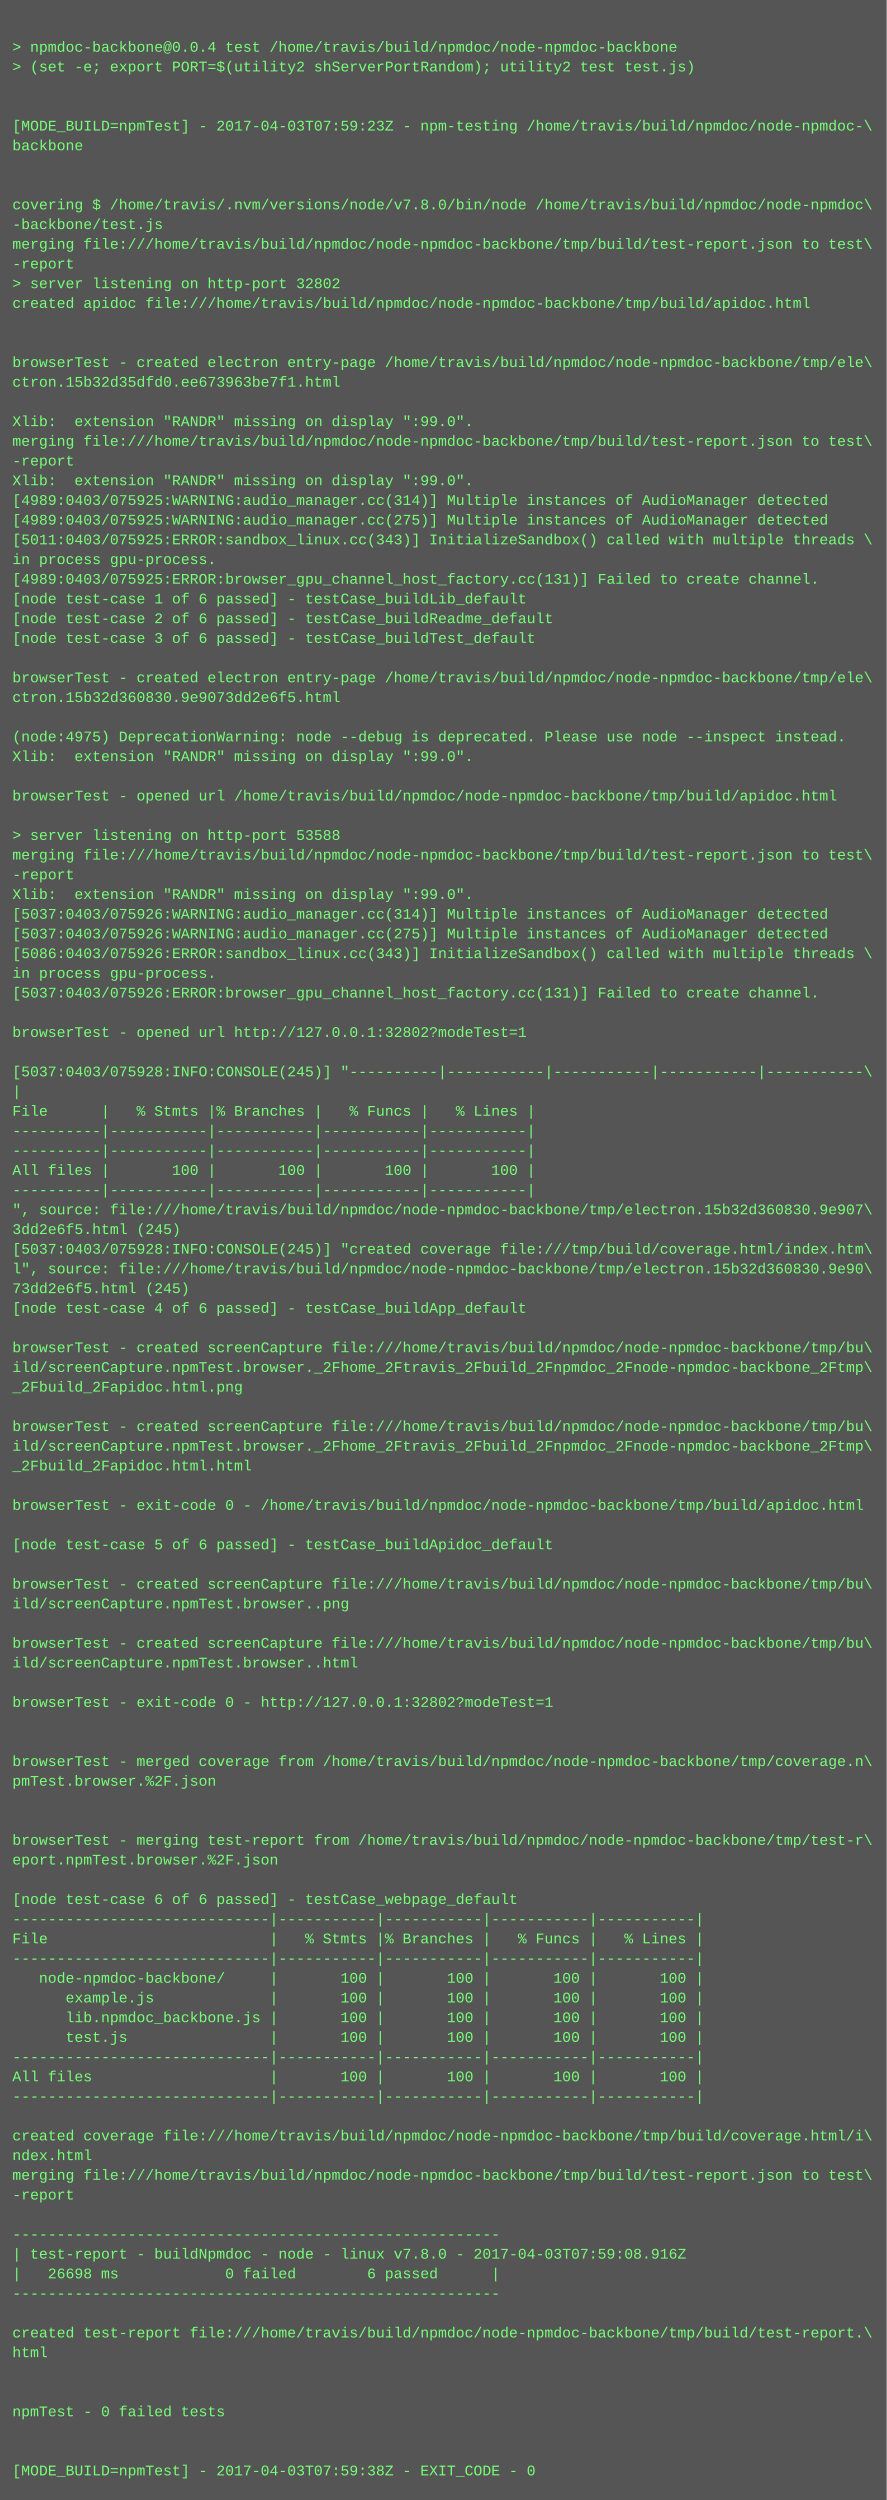
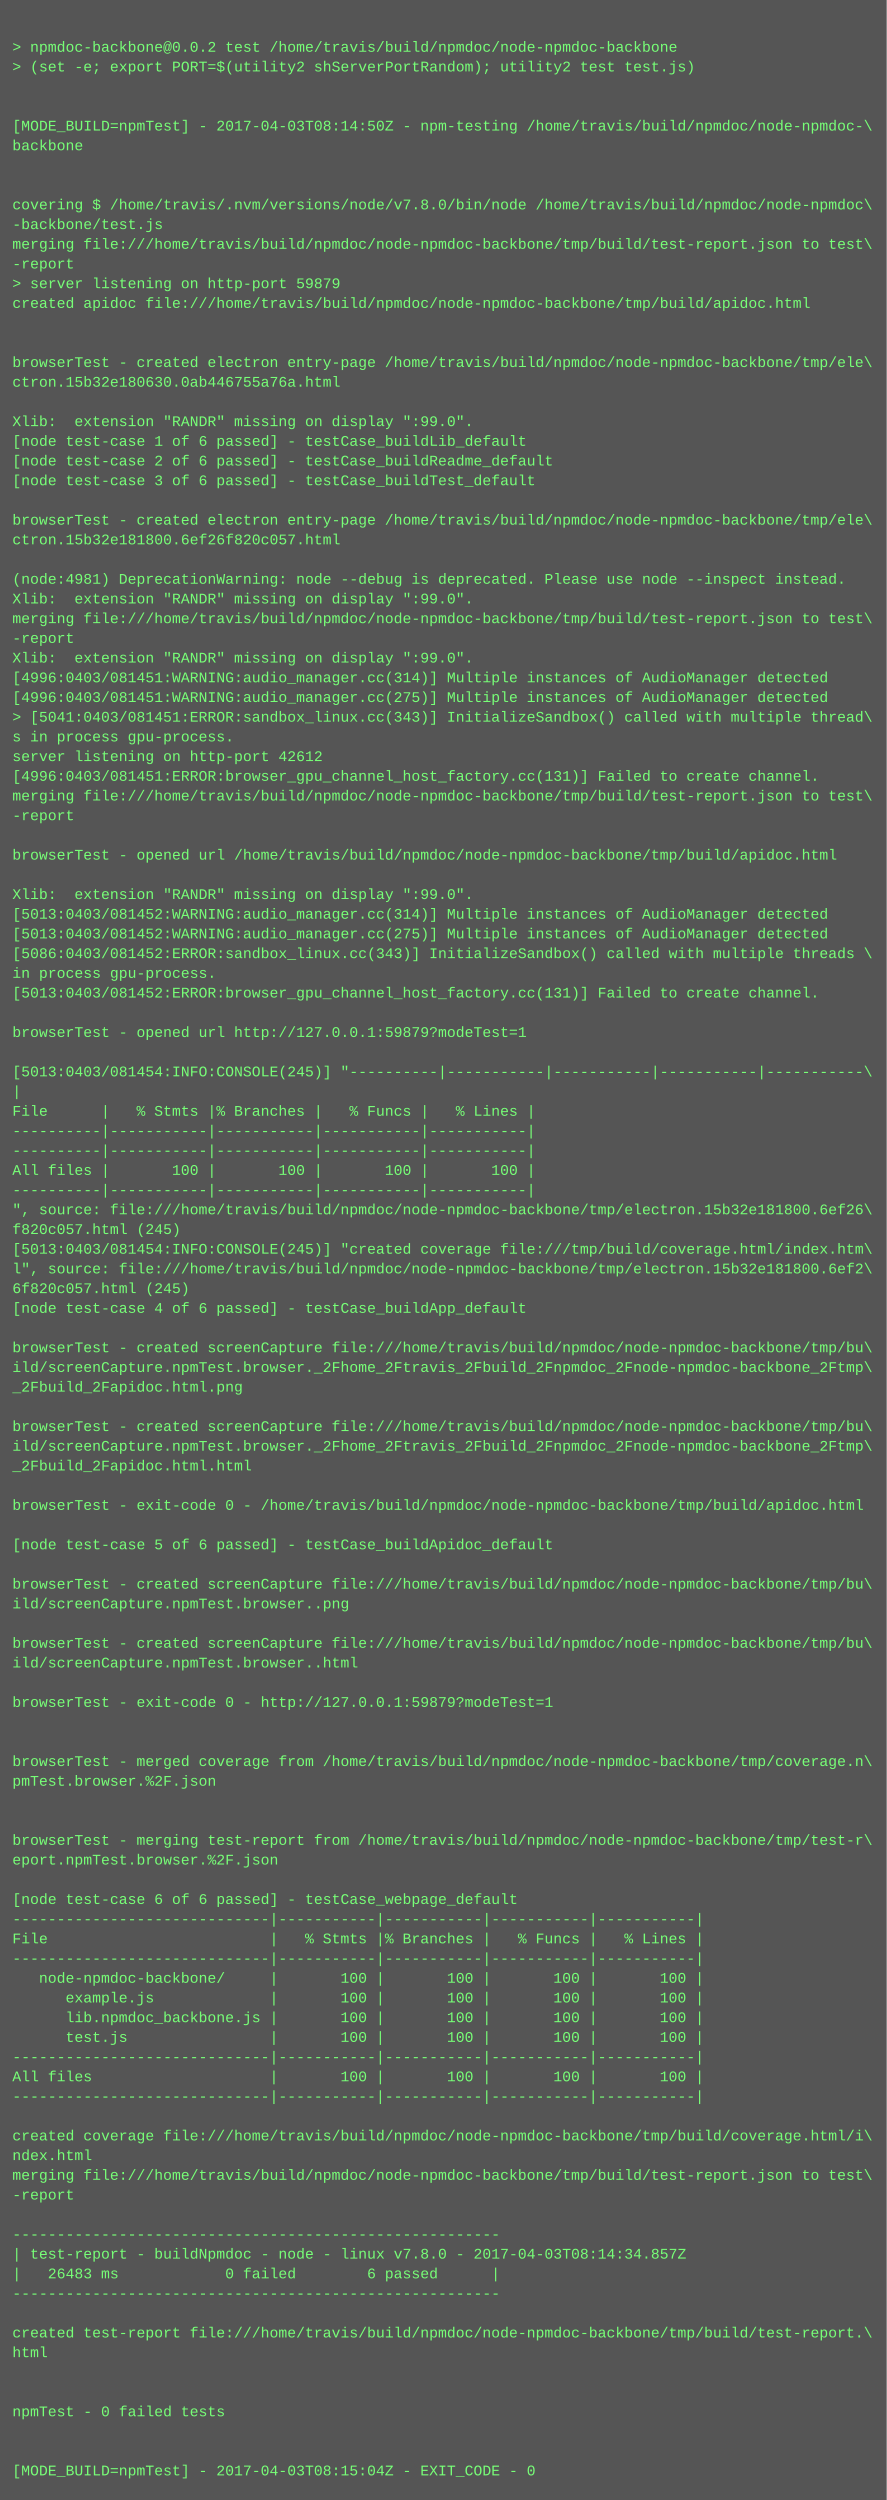
<svg xmlns="http://www.w3.org/2000/svg" height="2030" width="720">
  <rect height="2030" fill="#555" width="720" />
  <text fill="#7f7" font-family="Courier New" font-size="12" xml:space="preserve">
    <tspan x="10" y="26" />
-     <tspan x="10" y="42">&gt; npmdoc-backbone@0.0.4 test /home/travis/build/npmdoc/node-npmdoc-backbone</tspan>
+     <tspan x="10" y="42">&gt; npmdoc-backbone@0.0.2 test /home/travis/build/npmdoc/node-npmdoc-backbone</tspan>
    <tspan x="10" y="58">&gt; (set -e; export PORT=$(utility2 shServerPortRandom); utility2 test test.js)</tspan>
    <tspan x="10" y="74" />
    <tspan x="10" y="90" />
-     <tspan x="10" y="106">[MODE_BUILD=npmTest] - 2017-04-03T07:59:23Z - npm-testing /home/travis/build/npmdoc/node-npmdoc-\</tspan>
+     <tspan x="10" y="106">[MODE_BUILD=npmTest] - 2017-04-03T08:14:50Z - npm-testing /home/travis/build/npmdoc/node-npmdoc-\</tspan>
    <tspan x="10" y="122">backbone</tspan>
    <tspan x="10" y="138" />
    <tspan x="10" y="154" />
    <tspan x="10" y="170">covering $ /home/travis/.nvm/versions/node/v7.8.0/bin/node /home/travis/build/npmdoc/node-npmdoc\</tspan>
    <tspan x="10" y="186">-backbone/test.js</tspan>
    <tspan x="10" y="202">merging file:///home/travis/build/npmdoc/node-npmdoc-backbone/tmp/build/test-report.json to test\</tspan>
    <tspan x="10" y="218">-report</tspan>
-     <tspan x="10" y="234">&gt; server listening on http-port 32802</tspan>
+     <tspan x="10" y="234">&gt; server listening on http-port 59879</tspan>
    <tspan x="10" y="250">created apidoc file:///home/travis/build/npmdoc/node-npmdoc-backbone/tmp/build/apidoc.html</tspan>
    <tspan x="10" y="266" />
    <tspan x="10" y="282" />
    <tspan x="10" y="298">browserTest - created electron entry-page /home/travis/build/npmdoc/node-npmdoc-backbone/tmp/ele\</tspan>
-     <tspan x="10" y="314">ctron.15b32d35dfd0.ee673963be7f1.html</tspan>
+     <tspan x="10" y="314">ctron.15b32e180630.0ab446755a76a.html</tspan>
    <tspan x="10" y="330" />
    <tspan x="10" y="346">Xlib:  extension "RANDR" missing on display ":99.0".</tspan>
-     <tspan x="10" y="362">merging file:///home/travis/build/npmdoc/node-npmdoc-backbone/tmp/build/test-report.json to test\</tspan>
-     <tspan x="10" y="378">-report</tspan>
-     <tspan x="10" y="394">Xlib:  extension "RANDR" missing on display ":99.0".</tspan>
-     <tspan x="10" y="410">[4989:0403/075925:WARNING:audio_manager.cc(314)] Multiple instances of AudioManager detected</tspan>
-     <tspan x="10" y="426">[4989:0403/075925:WARNING:audio_manager.cc(275)] Multiple instances of AudioManager detected</tspan>
-     <tspan x="10" y="442">[5011:0403/075925:ERROR:sandbox_linux.cc(343)] InitializeSandbox() called with multiple threads \</tspan>
-     <tspan x="10" y="458">in process gpu-process. </tspan>
-     <tspan x="10" y="474">[4989:0403/075925:ERROR:browser_gpu_channel_host_factory.cc(131)] Failed to create channel.</tspan>
-     <tspan x="10" y="490">[node test-case 1 of 6 passed] - testCase_buildLib_default</tspan>
-     <tspan x="10" y="506">[node test-case 2 of 6 passed] - testCase_buildReadme_default</tspan>
-     <tspan x="10" y="522">[node test-case 3 of 6 passed] - testCase_buildTest_default</tspan>
-     <tspan x="10" y="538" />
-     <tspan x="10" y="554">browserTest - created electron entry-page /home/travis/build/npmdoc/node-npmdoc-backbone/tmp/ele\</tspan>
-     <tspan x="10" y="570">ctron.15b32d360830.9e9073dd2e6f5.html</tspan>
-     <tspan x="10" y="586" />
-     <tspan x="10" y="602">(node:4975) DeprecationWarning: node --debug is deprecated. Please use node --inspect instead.</tspan>
-     <tspan x="10" y="618">Xlib:  extension "RANDR" missing on display ":99.0".</tspan>
-     <tspan x="10" y="634" />
-     <tspan x="10" y="650">browserTest - opened url /home/travis/build/npmdoc/node-npmdoc-backbone/tmp/build/apidoc.html</tspan>
-     <tspan x="10" y="666" />
-     <tspan x="10" y="682">&gt; server listening on http-port 53588</tspan>
-     <tspan x="10" y="698">merging file:///home/travis/build/npmdoc/node-npmdoc-backbone/tmp/build/test-report.json to test\</tspan>
-     <tspan x="10" y="714">-report</tspan>
+     <tspan x="10" y="362">[node test-case 1 of 6 passed] - testCase_buildLib_default</tspan>
+     <tspan x="10" y="378">[node test-case 2 of 6 passed] - testCase_buildReadme_default</tspan>
+     <tspan x="10" y="394">[node test-case 3 of 6 passed] - testCase_buildTest_default</tspan>
+     <tspan x="10" y="410" />
+     <tspan x="10" y="426">browserTest - created electron entry-page /home/travis/build/npmdoc/node-npmdoc-backbone/tmp/ele\</tspan>
+     <tspan x="10" y="442">ctron.15b32e181800.6ef26f820c057.html</tspan>
+     <tspan x="10" y="458" />
+     <tspan x="10" y="474">(node:4981) DeprecationWarning: node --debug is deprecated. Please use node --inspect instead.</tspan>
+     <tspan x="10" y="490">Xlib:  extension "RANDR" missing on display ":99.0".</tspan>
+     <tspan x="10" y="506">merging file:///home/travis/build/npmdoc/node-npmdoc-backbone/tmp/build/test-report.json to test\</tspan>
+     <tspan x="10" y="522">-report</tspan>
+     <tspan x="10" y="538">Xlib:  extension "RANDR" missing on display ":99.0".</tspan>
+     <tspan x="10" y="554">[4996:0403/081451:WARNING:audio_manager.cc(314)] Multiple instances of AudioManager detected</tspan>
+     <tspan x="10" y="570">[4996:0403/081451:WARNING:audio_manager.cc(275)] Multiple instances of AudioManager detected</tspan>
+     <tspan x="10" y="586">&gt; [5041:0403/081451:ERROR:sandbox_linux.cc(343)] InitializeSandbox() called with multiple thread\</tspan>
+     <tspan x="10" y="602">s in process gpu-process. </tspan>
+     <tspan x="10" y="618">server listening on http-port 42612</tspan>
+     <tspan x="10" y="634">[4996:0403/081451:ERROR:browser_gpu_channel_host_factory.cc(131)] Failed to create channel.</tspan>
+     <tspan x="10" y="650">merging file:///home/travis/build/npmdoc/node-npmdoc-backbone/tmp/build/test-report.json to test\</tspan>
+     <tspan x="10" y="666">-report</tspan>
+     <tspan x="10" y="682" />
+     <tspan x="10" y="698">browserTest - opened url /home/travis/build/npmdoc/node-npmdoc-backbone/tmp/build/apidoc.html</tspan>
+     <tspan x="10" y="714" />
    <tspan x="10" y="730">Xlib:  extension "RANDR" missing on display ":99.0".</tspan>
-     <tspan x="10" y="746">[5037:0403/075926:WARNING:audio_manager.cc(314)] Multiple instances of AudioManager detected</tspan>
-     <tspan x="10" y="762">[5037:0403/075926:WARNING:audio_manager.cc(275)] Multiple instances of AudioManager detected</tspan>
-     <tspan x="10" y="778">[5086:0403/075926:ERROR:sandbox_linux.cc(343)] InitializeSandbox() called with multiple threads \</tspan>
+     <tspan x="10" y="746">[5013:0403/081452:WARNING:audio_manager.cc(314)] Multiple instances of AudioManager detected</tspan>
+     <tspan x="10" y="762">[5013:0403/081452:WARNING:audio_manager.cc(275)] Multiple instances of AudioManager detected</tspan>
+     <tspan x="10" y="778">[5086:0403/081452:ERROR:sandbox_linux.cc(343)] InitializeSandbox() called with multiple threads \</tspan>
    <tspan x="10" y="794">in process gpu-process. </tspan>
-     <tspan x="10" y="810">[5037:0403/075926:ERROR:browser_gpu_channel_host_factory.cc(131)] Failed to create channel.</tspan>
+     <tspan x="10" y="810">[5013:0403/081452:ERROR:browser_gpu_channel_host_factory.cc(131)] Failed to create channel.</tspan>
    <tspan x="10" y="826" />
-     <tspan x="10" y="842">browserTest - opened url http://127.0.0.1:32802?modeTest=1</tspan>
+     <tspan x="10" y="842">browserTest - opened url http://127.0.0.1:59879?modeTest=1</tspan>
    <tspan x="10" y="858" />
-     <tspan x="10" y="874">[5037:0403/075928:INFO:CONSOLE(245)] "----------|-----------|-----------|-----------|-----------\</tspan>
+     <tspan x="10" y="874">[5013:0403/081454:INFO:CONSOLE(245)] "----------|-----------|-----------|-----------|-----------\</tspan>
    <tspan x="10" y="890">|</tspan>
    <tspan x="10" y="906">File      |   % Stmts |% Branches |   % Funcs |   % Lines |</tspan>
    <tspan x="10" y="922">----------|-----------|-----------|-----------|-----------|</tspan>
    <tspan x="10" y="938">----------|-----------|-----------|-----------|-----------|</tspan>
    <tspan x="10" y="954">All files |       100 |       100 |       100 |       100 |</tspan>
    <tspan x="10" y="970">----------|-----------|-----------|-----------|-----------|</tspan>
-     <tspan x="10" y="986">", source: file:///home/travis/build/npmdoc/node-npmdoc-backbone/tmp/electron.15b32d360830.9e907\</tspan>
-     <tspan x="10" y="1002">3dd2e6f5.html (245)</tspan>
-     <tspan x="10" y="1018">[5037:0403/075928:INFO:CONSOLE(245)] "created coverage file:///tmp/build/coverage.html/index.htm\</tspan>
-     <tspan x="10" y="1034">l", source: file:///home/travis/build/npmdoc/node-npmdoc-backbone/tmp/electron.15b32d360830.9e90\</tspan>
-     <tspan x="10" y="1050">73dd2e6f5.html (245)</tspan>
+     <tspan x="10" y="986">", source: file:///home/travis/build/npmdoc/node-npmdoc-backbone/tmp/electron.15b32e181800.6ef26\</tspan>
+     <tspan x="10" y="1002">f820c057.html (245)</tspan>
+     <tspan x="10" y="1018">[5013:0403/081454:INFO:CONSOLE(245)] "created coverage file:///tmp/build/coverage.html/index.htm\</tspan>
+     <tspan x="10" y="1034">l", source: file:///home/travis/build/npmdoc/node-npmdoc-backbone/tmp/electron.15b32e181800.6ef2\</tspan>
+     <tspan x="10" y="1050">6f820c057.html (245)</tspan>
    <tspan x="10" y="1066">[node test-case 4 of 6 passed] - testCase_buildApp_default</tspan>
    <tspan x="10" y="1082" />
    <tspan x="10" y="1098">browserTest - created screenCapture file:///home/travis/build/npmdoc/node-npmdoc-backbone/tmp/bu\</tspan>
    <tspan x="10" y="1114">ild/screenCapture.npmTest.browser._2Fhome_2Ftravis_2Fbuild_2Fnpmdoc_2Fnode-npmdoc-backbone_2Ftmp\</tspan>
    <tspan x="10" y="1130">_2Fbuild_2Fapidoc.html.png</tspan>
    <tspan x="10" y="1146" />
    <tspan x="10" y="1162">browserTest - created screenCapture file:///home/travis/build/npmdoc/node-npmdoc-backbone/tmp/bu\</tspan>
    <tspan x="10" y="1178">ild/screenCapture.npmTest.browser._2Fhome_2Ftravis_2Fbuild_2Fnpmdoc_2Fnode-npmdoc-backbone_2Ftmp\</tspan>
    <tspan x="10" y="1194">_2Fbuild_2Fapidoc.html.html</tspan>
    <tspan x="10" y="1210" />
    <tspan x="10" y="1226">browserTest - exit-code 0 - /home/travis/build/npmdoc/node-npmdoc-backbone/tmp/build/apidoc.html</tspan>
    <tspan x="10" y="1242" />
    <tspan x="10" y="1258">[node test-case 5 of 6 passed] - testCase_buildApidoc_default</tspan>
    <tspan x="10" y="1274" />
    <tspan x="10" y="1290">browserTest - created screenCapture file:///home/travis/build/npmdoc/node-npmdoc-backbone/tmp/bu\</tspan>
    <tspan x="10" y="1306">ild/screenCapture.npmTest.browser..png</tspan>
    <tspan x="10" y="1322" />
    <tspan x="10" y="1338">browserTest - created screenCapture file:///home/travis/build/npmdoc/node-npmdoc-backbone/tmp/bu\</tspan>
    <tspan x="10" y="1354">ild/screenCapture.npmTest.browser..html</tspan>
    <tspan x="10" y="1370" />
-     <tspan x="10" y="1386">browserTest - exit-code 0 - http://127.0.0.1:32802?modeTest=1</tspan>
+     <tspan x="10" y="1386">browserTest - exit-code 0 - http://127.0.0.1:59879?modeTest=1</tspan>
    <tspan x="10" y="1402" />
    <tspan x="10" y="1418" />
    <tspan x="10" y="1434">browserTest - merged coverage from /home/travis/build/npmdoc/node-npmdoc-backbone/tmp/coverage.n\</tspan>
    <tspan x="10" y="1450">pmTest.browser.%2F.json</tspan>
    <tspan x="10" y="1466" />
    <tspan x="10" y="1482" />
    <tspan x="10" y="1498">browserTest - merging test-report from /home/travis/build/npmdoc/node-npmdoc-backbone/tmp/test-r\</tspan>
    <tspan x="10" y="1514">eport.npmTest.browser.%2F.json</tspan>
    <tspan x="10" y="1530" />
    <tspan x="10" y="1546">[node test-case 6 of 6 passed] - testCase_webpage_default</tspan>
    <tspan x="10" y="1562">-----------------------------|-----------|-----------|-----------|-----------|</tspan>
    <tspan x="10" y="1578">File                         |   % Stmts |% Branches |   % Funcs |   % Lines |</tspan>
    <tspan x="10" y="1594">-----------------------------|-----------|-----------|-----------|-----------|</tspan>
    <tspan x="10" y="1610">   node-npmdoc-backbone/     |       100 |       100 |       100 |       100 |</tspan>
    <tspan x="10" y="1626">      example.js             |       100 |       100 |       100 |       100 |</tspan>
    <tspan x="10" y="1642">      lib.npmdoc_backbone.js |       100 |       100 |       100 |       100 |</tspan>
    <tspan x="10" y="1658">      test.js                |       100 |       100 |       100 |       100 |</tspan>
    <tspan x="10" y="1674">-----------------------------|-----------|-----------|-----------|-----------|</tspan>
    <tspan x="10" y="1690">All files                    |       100 |       100 |       100 |       100 |</tspan>
    <tspan x="10" y="1706">-----------------------------|-----------|-----------|-----------|-----------|</tspan>
    <tspan x="10" y="1722" />
    <tspan x="10" y="1738">created coverage file:///home/travis/build/npmdoc/node-npmdoc-backbone/tmp/build/coverage.html/i\</tspan>
    <tspan x="10" y="1754">ndex.html</tspan>
    <tspan x="10" y="1770">merging file:///home/travis/build/npmdoc/node-npmdoc-backbone/tmp/build/test-report.json to test\</tspan>
    <tspan x="10" y="1786">-report</tspan>
    <tspan x="10" y="1802" />
    <tspan x="10" y="1818">-------------------------------------------------------</tspan>
-     <tspan x="10" y="1834">| test-report - buildNpmdoc - node - linux v7.8.0 - 2017-04-03T07:59:08.916Z</tspan>
-     <tspan x="10" y="1850">|   26698 ms            0 failed        6 passed      |</tspan>
+     <tspan x="10" y="1834">| test-report - buildNpmdoc - node - linux v7.8.0 - 2017-04-03T08:14:34.857Z</tspan>
+     <tspan x="10" y="1850">|   26483 ms            0 failed        6 passed      |</tspan>
    <tspan x="10" y="1866">-------------------------------------------------------</tspan>
    <tspan x="10" y="1882" />
    <tspan x="10" y="1898">created test-report file:///home/travis/build/npmdoc/node-npmdoc-backbone/tmp/build/test-report.\</tspan>
    <tspan x="10" y="1914">html</tspan>
    <tspan x="10" y="1930" />
    <tspan x="10" y="1946" />
    <tspan x="10" y="1962">npmTest - 0 failed tests</tspan>
    <tspan x="10" y="1978" />
    <tspan x="10" y="1994" />
-     <tspan x="10" y="2010">[MODE_BUILD=npmTest] - 2017-04-03T07:59:38Z - EXIT_CODE - 0</tspan>
+     <tspan x="10" y="2010">[MODE_BUILD=npmTest] - 2017-04-03T08:15:04Z - EXIT_CODE - 0</tspan>
  </text>
</svg>
